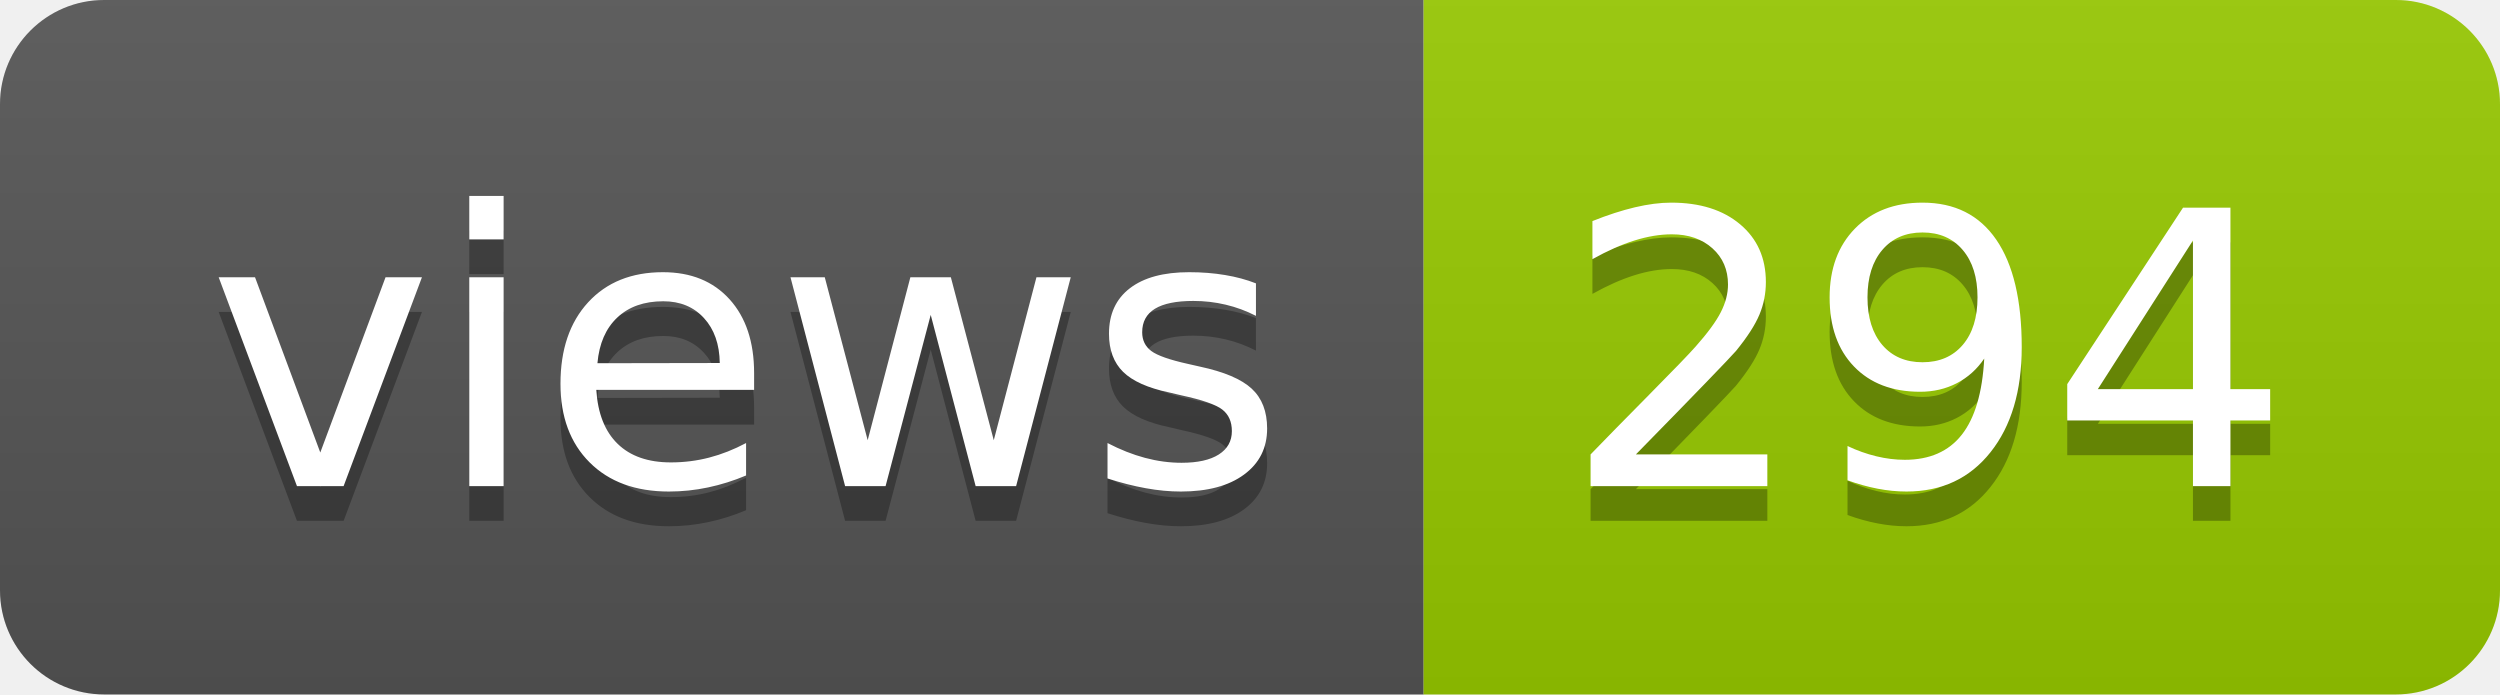
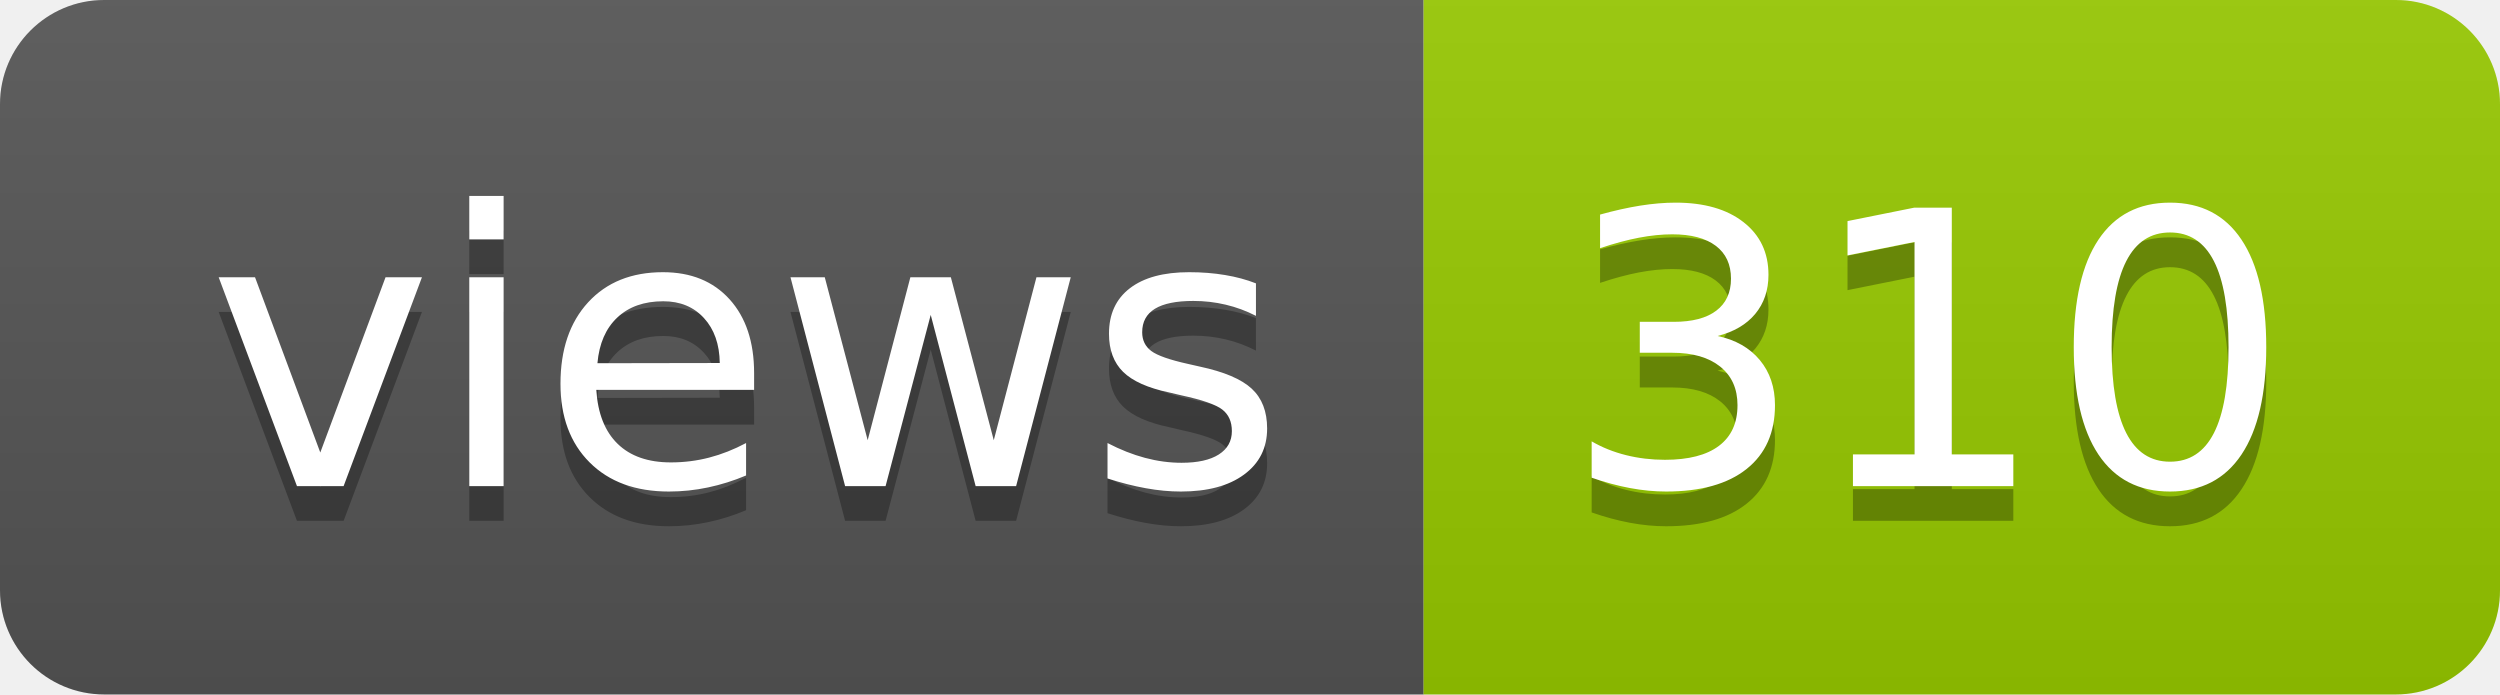
- <svg xmlns="http://www.w3.org/2000/svg" width="72" height="20" role="img" aria-label="views: 294">
+ <svg xmlns="http://www.w3.org/2000/svg" width="72" height="20" role="img" aria-label="views: 310">
  <linearGradient id="s" x2="0" y2="100%">
    <stop offset="0" stop-color="#bbb" stop-opacity=".1" />
    <stop offset="1" stop-opacity=".1" />
  </linearGradient>
  <clipPath id="r">
    <rect width="72" height="20" rx="3" fill="#fff" />
  </clipPath>
  <g clip-path="url(#r)">
    <rect width="41" height="20" fill="#555" />
    <rect x="41" width="31" height="20" fill="#97ca00" />
    <rect width="72" height="20" fill="url(#s)" />
  </g>
  <g fill="#fff" text-anchor="middle" font-family="Verdana,Geneva,DejaVu Sans,sans-serif" text-rendering="geometricPrecision" font-size="110">
    <text aria-hidden="true" x="215" y="150" fill="#010101" fill-opacity=".3" transform="scale(.1)" textLength="310">views</text>
    <text x="215" y="140" transform="scale(.1)" fill="#fff" textLength="310">views</text>
-     <text aria-hidden="true" x="555" y="150" fill="#010101" fill-opacity=".3" transform="scale(.1)" textLength="210">294</text>
-     <text x="555" y="140" transform="scale(.1)" fill="#fff" textLength="210">294</text>
+     <text aria-hidden="true" x="555" y="150" fill="#010101" fill-opacity=".3" transform="scale(.1)" textLength="210">310</text>
+     <text x="555" y="140" transform="scale(.1)" fill="#fff" textLength="210">310</text>
  </g>
</svg>
